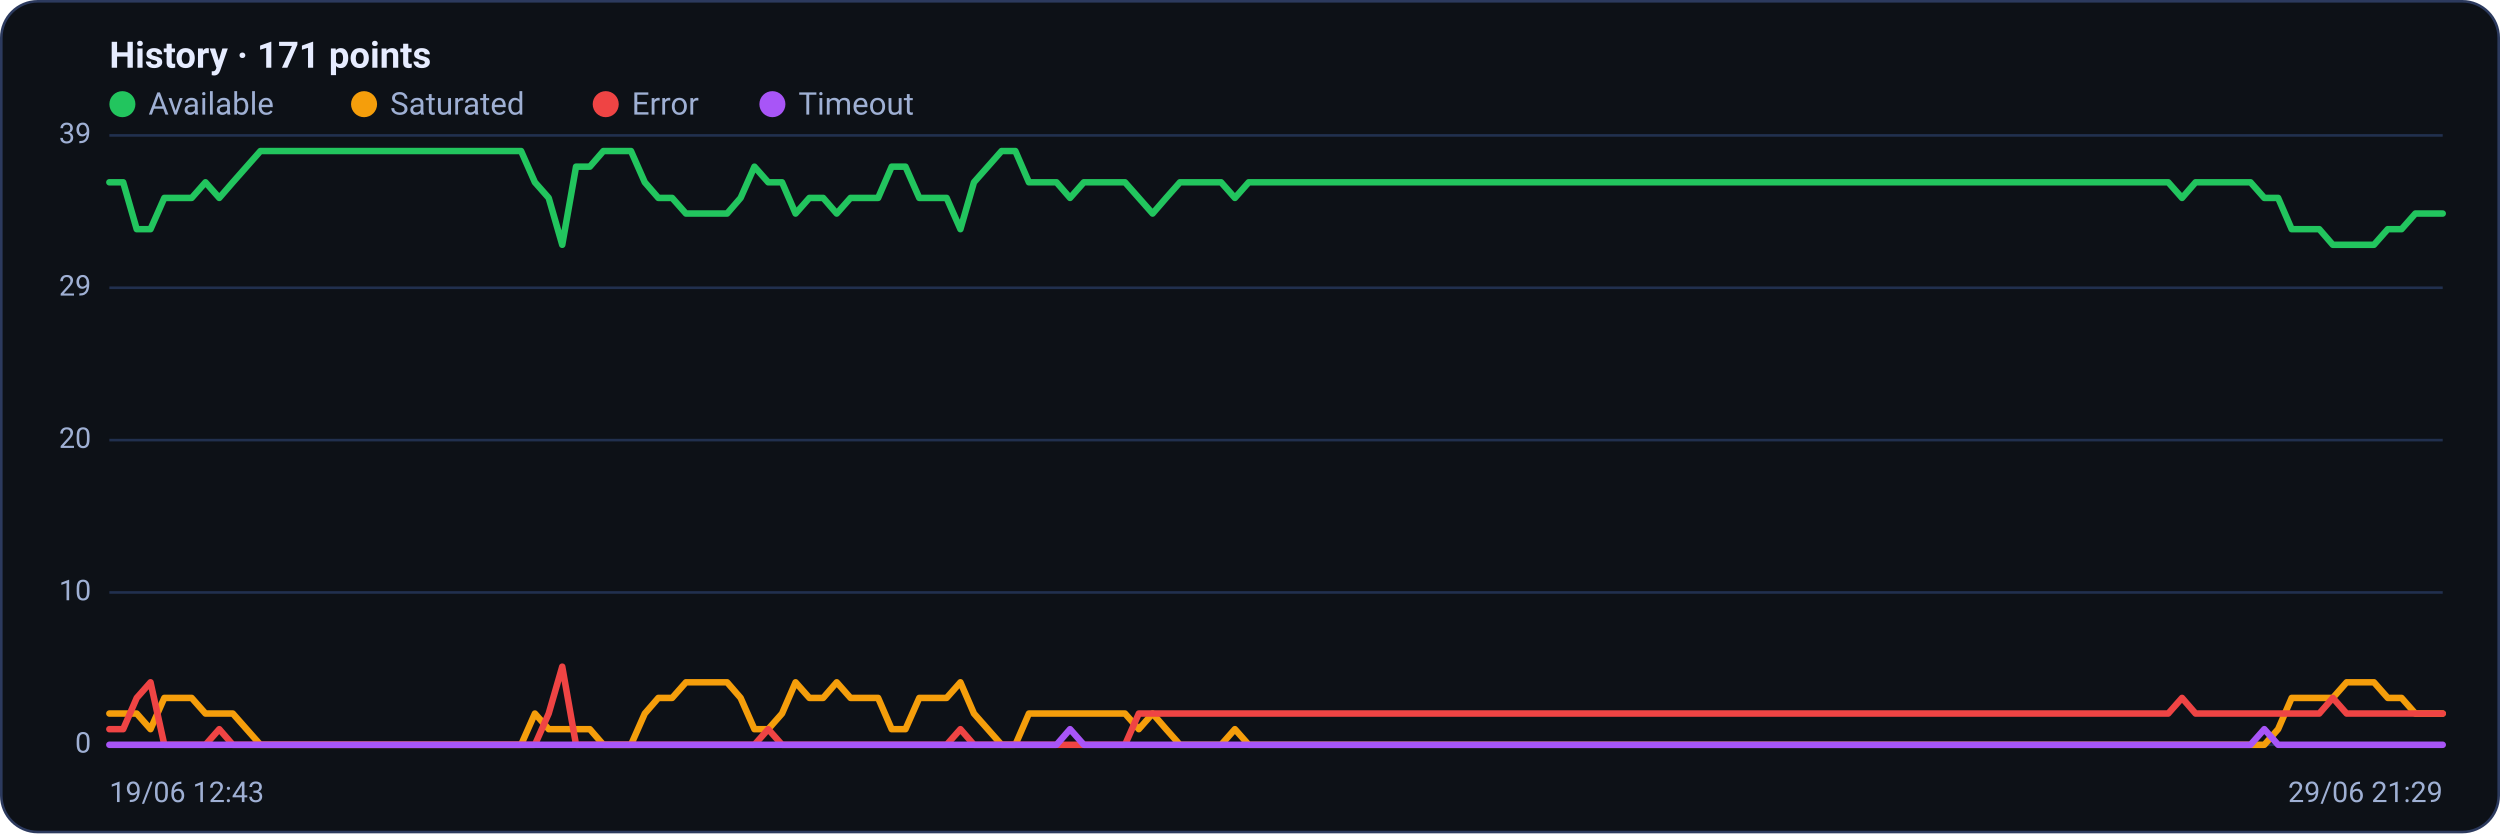
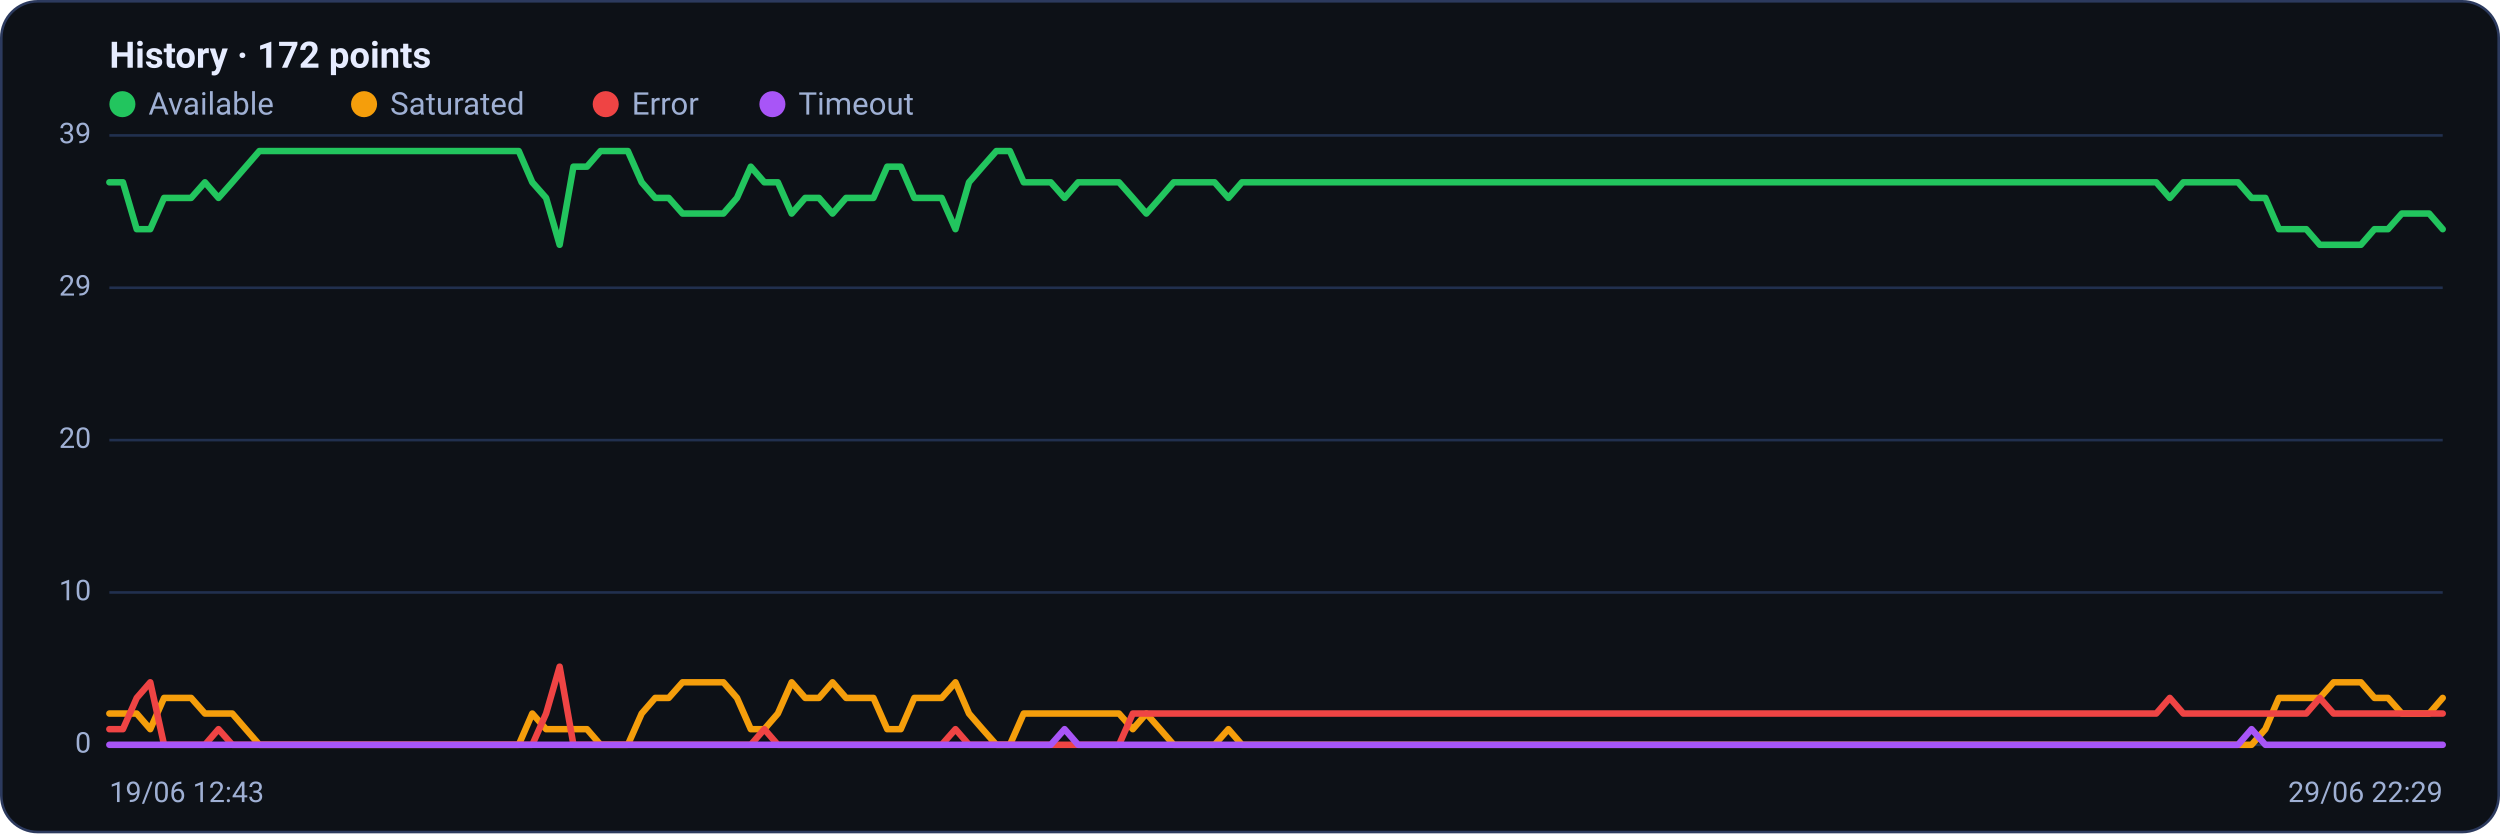
<svg xmlns="http://www.w3.org/2000/svg" viewBox="0 0 960 320" width="960" height="320" font-family="Segoe UI, system-ui, -apple-system, Roboto, Helvetica, Arial, sans-serif" role="img" aria-label="Availability history per region">
  <rect x="0.5" y="0.5" width="959" height="319" rx="14" fill="#0d1117" stroke="#2c3a5e" />
-   <text x="42" y="26" font-size="14" font-weight="600" fill="#e6ecff">History · 171 points</text>
+   <text x="42" y="26" font-size="14" font-weight="600" fill="#e6ecff">History · 172 points</text>
  <circle cx="47" cy="40" r="5" fill="#22c55e" />
  <text x="57" y="44" font-size="12" fill="#9fb0d4">Available</text>
  <circle cx="139.8" cy="40" r="5" fill="#f59e0b" />
  <text x="149.8" y="44" font-size="12" fill="#9fb0d4">Saturated</text>
  <circle cx="232.6" cy="40" r="5" fill="#ef4444" />
  <text x="242.6" y="44" font-size="12" fill="#9fb0d4">Error</text>
  <circle cx="296.6" cy="40" r="5" fill="#a855f7" />
  <text x="306.6" y="44" font-size="12" fill="#9fb0d4">Timeout</text>
  <line x1="42" y1="286.0" x2="938" y2="286.0" stroke="#21304f" stroke-width="1" />
  <text x="35" y="289.0" text-anchor="end" font-size="11" fill="#9fb0d4">0</text>
  <line x1="42" y1="227.5" x2="938" y2="227.5" stroke="#21304f" stroke-width="1" />
  <text x="35" y="230.5" text-anchor="end" font-size="11" fill="#9fb0d4">10</text>
  <line x1="42" y1="169.0" x2="938" y2="169.0" stroke="#21304f" stroke-width="1" />
  <text x="35" y="172.0" text-anchor="end" font-size="11" fill="#9fb0d4">20</text>
  <line x1="42" y1="110.5" x2="938" y2="110.5" stroke="#21304f" stroke-width="1" />
  <text x="35" y="113.5" text-anchor="end" font-size="11" fill="#9fb0d4">29</text>
  <line x1="42" y1="52.0" x2="938" y2="52.0" stroke="#21304f" stroke-width="1" />
  <text x="35" y="55.0" text-anchor="end" font-size="11" fill="#9fb0d4">39</text>
-   <polyline fill="none" stroke="#22c55e" stroke-width="2.5" stroke-linejoin="round" stroke-linecap="round" points="42.0,70.0 47.3,70.0 52.5,88.0 57.8,88.0 63.1,76.0 68.4,76.0 73.6,76.0 78.9,70.0 84.2,76.0 89.4,70.0 94.7,64.0 100.0,58.0 105.2,58.0 110.5,58.0 115.8,58.0 121.1,58.0 126.3,58.0 131.6,58.0 136.9,58.0 142.1,58.0 147.4,58.0 152.7,58.0 158.0,58.0 163.2,58.0 168.5,58.0 173.8,58.0 179.0,58.0 184.3,58.0 189.6,58.0 194.8,58.0 200.1,58.0 205.4,70.0 210.7,76.0 215.9,94.0 221.2,64.0 226.5,64.0 231.7,58.0 237.0,58.0 242.3,58.0 247.6,70.0 252.8,76.0 258.1,76.0 263.4,82.0 268.6,82.0 273.9,82.0 279.2,82.0 284.4,76.0 289.7,64.0 295.0,70.0 300.3,70.0 305.5,82.0 310.8,76.0 316.1,76.0 321.3,82.0 326.6,76.0 331.9,76.0 337.2,76.0 342.4,64.0 347.7,64.0 353.0,76.0 358.2,76.0 363.5,76.0 368.8,88.0 374.0,70.0 379.3,64.0 384.6,58.0 389.9,58.0 395.1,70.0 400.4,70.0 405.7,70.0 410.9,76.0 416.2,70.0 421.5,70.0 426.8,70.0 432.0,70.0 437.3,76.0 442.6,82.0 447.8,76.0 453.1,70.0 458.4,70.0 463.6,70.0 468.9,70.0 474.2,76.0 479.5,70.0 484.7,70.0 490.0,70.0 495.3,70.0 500.5,70.0 505.8,70.0 511.1,70.0 516.4,70.0 521.6,70.0 526.9,70.0 532.2,70.0 537.4,70.0 542.7,70.0 548.0,70.0 553.2,70.0 558.5,70.0 563.8,70.0 569.1,70.0 574.3,70.0 579.6,70.0 584.9,70.0 590.1,70.0 595.4,70.0 600.7,70.0 606.0,70.0 611.2,70.0 616.5,70.0 621.8,70.0 627.0,70.0 632.3,70.0 637.6,70.0 642.8,70.0 648.1,70.0 653.4,70.0 658.7,70.0 663.9,70.0 669.2,70.0 674.5,70.0 679.7,70.0 685.0,70.0 690.3,70.0 695.6,70.0 700.8,70.0 706.1,70.0 711.4,70.0 716.6,70.0 721.9,70.0 727.2,70.0 732.4,70.0 737.7,70.0 743.0,70.0 748.3,70.0 753.5,70.0 758.8,70.0 764.1,70.0 769.3,70.0 774.6,70.0 779.9,70.0 785.2,70.0 790.4,70.0 795.7,70.0 801.0,70.0 806.2,70.0 811.5,70.0 816.8,70.0 822.0,70.0 827.3,70.0 832.6,70.0 837.9,76.0 843.1,70.0 848.4,70.0 853.7,70.0 858.9,70.0 864.2,70.0 869.5,76.0 874.8,76.0 880.0,88.0 885.3,88.0 890.6,88.0 895.8,94.0 901.1,94.0 906.4,94.0 911.6,94.0 916.9,88.0 922.2,88.0 927.5,82.0 932.7,82.0 938.0,82.0" />
-   <polyline fill="none" stroke="#f59e0b" stroke-width="2.5" stroke-linejoin="round" stroke-linecap="round" points="42.0,274.0 47.3,274.0 52.5,274.0 57.8,280.0 63.1,268.0 68.4,268.0 73.6,268.0 78.9,274.0 84.2,274.0 89.4,274.0 94.7,280.0 100.0,286.0 105.2,286.0 110.5,286.0 115.8,286.0 121.1,286.0 126.3,286.0 131.6,286.0 136.9,286.0 142.1,286.0 147.4,286.0 152.7,286.0 158.0,286.0 163.2,286.0 168.5,286.0 173.8,286.0 179.0,286.0 184.3,286.0 189.6,286.0 194.8,286.0 200.1,286.0 205.4,274.0 210.7,280.0 215.9,280.0 221.2,280.0 226.5,280.0 231.7,286.0 237.0,286.0 242.3,286.0 247.6,274.0 252.8,268.0 258.1,268.0 263.4,262.0 268.6,262.0 273.9,262.0 279.2,262.0 284.4,268.0 289.7,280.0 295.0,280.0 300.3,274.0 305.5,262.0 310.8,268.0 316.1,268.0 321.3,262.0 326.6,268.0 331.9,268.0 337.2,268.0 342.4,280.0 347.7,280.0 353.0,268.0 358.2,268.0 363.5,268.0 368.8,262.0 374.0,274.0 379.3,280.0 384.6,286.0 389.9,286.0 395.1,274.0 400.4,274.0 405.7,274.0 410.9,274.0 416.2,274.0 421.5,274.0 426.8,274.0 432.0,274.0 437.3,280.0 442.6,274.0 447.8,280.0 453.1,286.0 458.4,286.0 463.6,286.0 468.9,286.0 474.2,280.0 479.5,286.0 484.7,286.0 490.0,286.0 495.3,286.0 500.5,286.0 505.8,286.0 511.1,286.0 516.4,286.0 521.6,286.0 526.9,286.0 532.2,286.0 537.4,286.0 542.7,286.0 548.0,286.0 553.2,286.0 558.5,286.0 563.8,286.0 569.1,286.0 574.3,286.0 579.6,286.0 584.9,286.0 590.1,286.0 595.4,286.0 600.7,286.0 606.0,286.0 611.2,286.0 616.5,286.0 621.8,286.0 627.0,286.0 632.3,286.0 637.6,286.0 642.8,286.0 648.1,286.0 653.4,286.0 658.7,286.0 663.9,286.0 669.2,286.0 674.5,286.0 679.7,286.0 685.0,286.0 690.3,286.0 695.6,286.0 700.8,286.0 706.1,286.0 711.4,286.0 716.6,286.0 721.9,286.0 727.2,286.0 732.4,286.0 737.7,286.0 743.0,286.0 748.3,286.0 753.5,286.0 758.8,286.0 764.1,286.0 769.3,286.0 774.6,286.0 779.9,286.0 785.2,286.0 790.4,286.0 795.7,286.0 801.0,286.0 806.2,286.0 811.5,286.0 816.8,286.0 822.0,286.0 827.3,286.0 832.6,286.0 837.9,286.0 843.1,286.0 848.4,286.0 853.7,286.0 858.9,286.0 864.2,286.0 869.5,286.0 874.8,280.0 880.0,268.0 885.3,268.0 890.6,268.0 895.8,268.0 901.1,262.0 906.4,262.0 911.6,262.0 916.9,268.0 922.2,268.0 927.5,274.0 932.7,274.0 938.0,274.0" />
-   <polyline fill="none" stroke="#ef4444" stroke-width="2.5" stroke-linejoin="round" stroke-linecap="round" points="42.0,280.0 47.3,280.0 52.5,268.0 57.8,262.0 63.1,286.0 68.4,286.0 73.6,286.0 78.9,286.0 84.2,280.0 89.4,286.0 94.7,286.0 100.0,286.0 105.2,286.0 110.5,286.0 115.8,286.0 121.1,286.0 126.3,286.0 131.6,286.0 136.9,286.0 142.1,286.0 147.4,286.0 152.7,286.0 158.0,286.0 163.2,286.0 168.5,286.0 173.8,286.0 179.0,286.0 184.3,286.0 189.6,286.0 194.8,286.0 200.1,286.0 205.4,286.0 210.7,274.0 215.9,256.0 221.2,286.0 226.5,286.0 231.7,286.0 237.0,286.0 242.3,286.0 247.6,286.0 252.8,286.0 258.1,286.0 263.4,286.0 268.6,286.0 273.9,286.0 279.2,286.0 284.4,286.0 289.7,286.0 295.0,280.0 300.3,286.0 305.5,286.0 310.8,286.0 316.1,286.0 321.3,286.0 326.6,286.0 331.9,286.0 337.2,286.0 342.4,286.0 347.7,286.0 353.0,286.0 358.2,286.0 363.5,286.0 368.8,280.0 374.0,286.0 379.3,286.0 384.6,286.0 389.9,286.0 395.1,286.0 400.4,286.0 405.7,286.0 410.9,286.0 416.2,286.0 421.5,286.0 426.8,286.0 432.0,286.0 437.3,274.0 442.6,274.0 447.8,274.0 453.1,274.0 458.4,274.0 463.6,274.0 468.9,274.0 474.2,274.0 479.5,274.0 484.7,274.0 490.0,274.0 495.3,274.0 500.5,274.0 505.8,274.0 511.1,274.0 516.4,274.0 521.6,274.0 526.9,274.0 532.2,274.0 537.4,274.0 542.7,274.0 548.0,274.0 553.2,274.0 558.5,274.0 563.8,274.0 569.1,274.0 574.3,274.0 579.6,274.0 584.9,274.0 590.1,274.0 595.4,274.0 600.7,274.0 606.0,274.0 611.2,274.0 616.5,274.0 621.8,274.0 627.0,274.0 632.3,274.0 637.6,274.0 642.8,274.0 648.1,274.0 653.4,274.0 658.7,274.0 663.9,274.0 669.2,274.0 674.5,274.0 679.7,274.0 685.0,274.0 690.3,274.0 695.6,274.0 700.8,274.0 706.1,274.0 711.4,274.0 716.6,274.0 721.9,274.0 727.2,274.0 732.4,274.0 737.7,274.0 743.0,274.0 748.3,274.0 753.5,274.0 758.8,274.0 764.1,274.0 769.3,274.0 774.6,274.0 779.9,274.0 785.2,274.0 790.4,274.0 795.7,274.0 801.0,274.0 806.2,274.0 811.5,274.0 816.8,274.0 822.0,274.0 827.3,274.0 832.6,274.0 837.9,268.0 843.1,274.0 848.4,274.0 853.7,274.0 858.9,274.0 864.2,274.0 869.5,274.0 874.8,274.0 880.0,274.0 885.3,274.0 890.6,274.0 895.8,268.0 901.1,274.0 906.4,274.0 911.6,274.0 916.9,274.0 922.2,274.0 927.5,274.0 932.7,274.0 938.0,274.0" />
-   <polyline fill="none" stroke="#a855f7" stroke-width="2.5" stroke-linejoin="round" stroke-linecap="round" points="42.0,286.0 47.3,286.0 52.5,286.0 57.8,286.0 63.1,286.0 68.4,286.0 73.6,286.0 78.9,286.0 84.2,286.0 89.4,286.0 94.7,286.0 100.0,286.0 105.2,286.0 110.5,286.0 115.8,286.0 121.1,286.0 126.3,286.0 131.6,286.0 136.9,286.0 142.1,286.0 147.4,286.0 152.7,286.0 158.0,286.0 163.2,286.0 168.5,286.0 173.8,286.0 179.0,286.0 184.3,286.0 189.6,286.0 194.8,286.0 200.1,286.0 205.4,286.0 210.7,286.0 215.9,286.0 221.2,286.0 226.5,286.0 231.7,286.0 237.0,286.0 242.3,286.0 247.6,286.0 252.8,286.0 258.1,286.0 263.4,286.0 268.6,286.0 273.9,286.0 279.2,286.0 284.4,286.0 289.7,286.0 295.0,286.0 300.3,286.0 305.5,286.0 310.8,286.0 316.1,286.0 321.3,286.0 326.6,286.0 331.9,286.0 337.2,286.0 342.4,286.0 347.7,286.0 353.0,286.0 358.2,286.0 363.5,286.0 368.8,286.0 374.0,286.0 379.3,286.0 384.6,286.0 389.9,286.0 395.1,286.0 400.4,286.0 405.7,286.0 410.9,280.0 416.2,286.0 421.5,286.0 426.8,286.0 432.0,286.0 437.3,286.0 442.6,286.0 447.8,286.0 453.1,286.0 458.4,286.0 463.6,286.0 468.9,286.0 474.2,286.0 479.5,286.0 484.7,286.0 490.0,286.0 495.3,286.0 500.5,286.0 505.8,286.0 511.1,286.0 516.4,286.0 521.6,286.0 526.9,286.0 532.2,286.0 537.4,286.0 542.7,286.0 548.0,286.0 553.2,286.0 558.5,286.0 563.8,286.0 569.1,286.0 574.3,286.0 579.6,286.0 584.9,286.0 590.1,286.0 595.4,286.0 600.7,286.0 606.0,286.0 611.2,286.0 616.5,286.0 621.8,286.0 627.0,286.0 632.3,286.0 637.6,286.0 642.8,286.0 648.1,286.0 653.4,286.0 658.7,286.0 663.9,286.0 669.2,286.0 674.5,286.0 679.7,286.0 685.0,286.0 690.3,286.0 695.6,286.0 700.8,286.0 706.1,286.0 711.4,286.0 716.6,286.0 721.9,286.0 727.2,286.0 732.4,286.0 737.7,286.0 743.0,286.0 748.3,286.0 753.5,286.0 758.8,286.0 764.1,286.0 769.3,286.0 774.6,286.0 779.9,286.0 785.2,286.0 790.4,286.0 795.7,286.0 801.0,286.0 806.2,286.0 811.5,286.0 816.8,286.0 822.0,286.0 827.3,286.0 832.6,286.0 837.9,286.0 843.1,286.0 848.4,286.0 853.7,286.0 858.9,286.0 864.2,286.0 869.5,280.0 874.8,286.0 880.0,286.0 885.3,286.0 890.6,286.0 895.8,286.0 901.1,286.0 906.4,286.0 911.6,286.0 916.9,286.0 922.2,286.0 927.5,286.0 932.7,286.0 938.0,286.0" />
+   <polyline fill="none" stroke="#22c55e" stroke-width="2.5" stroke-linejoin="round" stroke-linecap="round" points="42.0,70.0 47.2,70.0 52.5,88.0 57.7,88.0 63.0,76.0 68.2,76.0 73.4,76.0 78.7,70.0 83.9,76.0 89.2,70.0 94.4,64.0 99.6,58.0 104.9,58.0 110.1,58.0 115.4,58.0 120.6,58.0 125.8,58.0 131.1,58.0 136.3,58.0 141.6,58.0 146.8,58.0 152.0,58.0 157.3,58.0 162.5,58.0 167.8,58.0 173.0,58.0 178.2,58.0 183.5,58.0 188.7,58.0 194.0,58.0 199.2,58.0 204.4,70.0 209.7,76.0 214.9,94.0 220.2,64.0 225.4,64.0 230.6,58.0 235.9,58.0 241.1,58.0 246.4,70.0 251.6,76.0 256.8,76.0 262.1,82.0 267.3,82.0 272.5,82.0 277.8,82.0 283.0,76.0 288.3,64.0 293.5,70.0 298.7,70.0 304.0,82.0 309.2,76.0 314.5,76.0 319.7,82.0 324.9,76.0 330.2,76.0 335.4,76.0 340.7,64.0 345.9,64.0 351.1,76.0 356.4,76.0 361.6,76.0 366.9,88.0 372.1,70.0 377.3,64.0 382.6,58.0 387.8,58.0 393.1,70.0 398.3,70.0 403.5,70.0 408.8,76.0 414.0,70.0 419.3,70.0 424.5,70.0 429.7,70.0 435.0,76.0 440.2,82.0 445.5,76.0 450.7,70.0 455.9,70.0 461.2,70.0 466.4,70.0 471.7,76.0 476.9,70.0 482.1,70.0 487.4,70.0 492.6,70.0 497.9,70.0 503.1,70.0 508.3,70.0 513.6,70.0 518.8,70.0 524.1,70.0 529.3,70.0 534.5,70.0 539.8,70.0 545.0,70.0 550.3,70.0 555.5,70.0 560.7,70.0 566.0,70.0 571.2,70.0 576.5,70.0 581.7,70.0 586.9,70.0 592.2,70.0 597.4,70.0 602.7,70.0 607.9,70.0 613.1,70.0 618.4,70.0 623.6,70.0 628.9,70.0 634.1,70.0 639.3,70.0 644.6,70.0 649.8,70.0 655.1,70.0 660.3,70.0 665.5,70.0 670.8,70.0 676.0,70.0 681.3,70.0 686.5,70.0 691.7,70.0 697.0,70.0 702.2,70.0 707.5,70.0 712.7,70.0 717.9,70.0 723.2,70.0 728.4,70.0 733.6,70.0 738.9,70.0 744.1,70.0 749.4,70.0 754.6,70.0 759.8,70.0 765.1,70.0 770.3,70.0 775.6,70.0 780.8,70.0 786.0,70.0 791.3,70.0 796.5,70.0 801.8,70.0 807.0,70.0 812.2,70.0 817.5,70.0 822.7,70.0 828.0,70.0 833.2,76.0 838.4,70.0 843.7,70.0 848.9,70.0 854.2,70.0 859.4,70.0 864.6,76.0 869.9,76.0 875.1,88.0 880.4,88.0 885.6,88.0 890.8,94.0 896.1,94.0 901.3,94.0 906.6,94.0 911.8,88.0 917.0,88.0 922.3,82.0 927.5,82.0 932.8,82.0 938.0,88.0" />
+   <polyline fill="none" stroke="#f59e0b" stroke-width="2.5" stroke-linejoin="round" stroke-linecap="round" points="42.0,274.0 47.2,274.0 52.5,274.0 57.7,280.0 63.0,268.0 68.2,268.0 73.4,268.0 78.7,274.0 83.9,274.0 89.2,274.0 94.4,280.0 99.6,286.0 104.9,286.0 110.1,286.0 115.4,286.0 120.6,286.0 125.8,286.0 131.1,286.0 136.3,286.0 141.6,286.0 146.8,286.0 152.0,286.0 157.3,286.0 162.5,286.0 167.8,286.0 173.0,286.0 178.2,286.0 183.5,286.0 188.7,286.0 194.0,286.0 199.2,286.0 204.4,274.0 209.7,280.0 214.9,280.0 220.2,280.0 225.4,280.0 230.6,286.0 235.9,286.0 241.1,286.0 246.4,274.0 251.6,268.0 256.8,268.0 262.1,262.0 267.3,262.0 272.5,262.0 277.8,262.0 283.0,268.0 288.3,280.0 293.5,280.0 298.7,274.0 304.0,262.0 309.2,268.0 314.5,268.0 319.7,262.0 324.9,268.0 330.2,268.0 335.4,268.0 340.7,280.0 345.9,280.0 351.1,268.0 356.4,268.0 361.6,268.0 366.9,262.0 372.1,274.0 377.3,280.0 382.6,286.0 387.8,286.0 393.1,274.0 398.3,274.0 403.5,274.0 408.8,274.0 414.0,274.0 419.3,274.0 424.5,274.0 429.7,274.0 435.0,280.0 440.2,274.0 445.5,280.0 450.7,286.0 455.9,286.0 461.2,286.0 466.4,286.0 471.7,280.0 476.9,286.0 482.1,286.0 487.4,286.0 492.6,286.0 497.9,286.0 503.1,286.0 508.3,286.0 513.6,286.0 518.8,286.0 524.1,286.0 529.3,286.0 534.5,286.0 539.8,286.0 545.0,286.0 550.3,286.0 555.5,286.0 560.7,286.0 566.0,286.0 571.2,286.0 576.5,286.0 581.7,286.0 586.9,286.0 592.2,286.0 597.4,286.0 602.7,286.0 607.9,286.0 613.1,286.0 618.4,286.0 623.6,286.0 628.9,286.0 634.1,286.0 639.3,286.0 644.6,286.0 649.8,286.0 655.1,286.0 660.3,286.0 665.5,286.0 670.8,286.0 676.0,286.0 681.3,286.0 686.5,286.0 691.7,286.0 697.0,286.0 702.2,286.0 707.5,286.0 712.7,286.0 717.9,286.0 723.2,286.0 728.4,286.0 733.6,286.0 738.9,286.0 744.1,286.0 749.4,286.0 754.6,286.0 759.8,286.0 765.1,286.0 770.3,286.0 775.6,286.0 780.8,286.0 786.0,286.0 791.3,286.0 796.5,286.0 801.8,286.0 807.0,286.0 812.2,286.0 817.5,286.0 822.7,286.0 828.0,286.0 833.2,286.0 838.4,286.0 843.7,286.0 848.9,286.0 854.2,286.0 859.4,286.0 864.6,286.0 869.9,280.0 875.1,268.0 880.4,268.0 885.6,268.0 890.8,268.0 896.1,262.0 901.3,262.0 906.6,262.0 911.8,268.0 917.0,268.0 922.3,274.0 927.5,274.0 932.8,274.0 938.0,268.0" />
+   <polyline fill="none" stroke="#ef4444" stroke-width="2.5" stroke-linejoin="round" stroke-linecap="round" points="42.0,280.0 47.2,280.0 52.5,268.0 57.7,262.0 63.0,286.0 68.2,286.0 73.4,286.0 78.7,286.0 83.9,280.0 89.2,286.0 94.4,286.0 99.6,286.0 104.9,286.0 110.1,286.0 115.4,286.0 120.6,286.0 125.8,286.0 131.1,286.0 136.3,286.0 141.6,286.0 146.8,286.0 152.0,286.0 157.3,286.0 162.5,286.0 167.8,286.0 173.0,286.0 178.2,286.0 183.5,286.0 188.7,286.0 194.0,286.0 199.2,286.0 204.4,286.0 209.7,274.0 214.9,256.0 220.2,286.0 225.4,286.0 230.6,286.0 235.9,286.0 241.1,286.0 246.4,286.0 251.6,286.0 256.8,286.0 262.1,286.0 267.3,286.0 272.5,286.0 277.8,286.0 283.0,286.0 288.3,286.0 293.5,280.0 298.7,286.0 304.0,286.0 309.2,286.0 314.5,286.0 319.7,286.0 324.9,286.0 330.2,286.0 335.4,286.0 340.7,286.0 345.9,286.0 351.1,286.0 356.4,286.0 361.6,286.0 366.9,280.0 372.1,286.0 377.3,286.0 382.6,286.0 387.8,286.0 393.1,286.0 398.3,286.0 403.5,286.0 408.8,286.0 414.0,286.0 419.3,286.0 424.5,286.0 429.7,286.0 435.0,274.0 440.2,274.0 445.5,274.0 450.7,274.0 455.9,274.0 461.2,274.0 466.4,274.0 471.7,274.0 476.9,274.0 482.1,274.0 487.4,274.0 492.6,274.0 497.9,274.0 503.1,274.0 508.3,274.0 513.6,274.0 518.8,274.0 524.1,274.0 529.3,274.0 534.5,274.0 539.8,274.0 545.0,274.0 550.3,274.0 555.5,274.0 560.7,274.0 566.0,274.0 571.2,274.0 576.5,274.0 581.7,274.0 586.9,274.0 592.2,274.0 597.4,274.0 602.7,274.0 607.9,274.0 613.1,274.0 618.4,274.0 623.6,274.0 628.9,274.0 634.1,274.0 639.3,274.0 644.6,274.0 649.8,274.0 655.1,274.0 660.3,274.0 665.5,274.0 670.8,274.0 676.0,274.0 681.3,274.0 686.5,274.0 691.7,274.0 697.0,274.0 702.2,274.0 707.5,274.0 712.7,274.0 717.9,274.0 723.2,274.0 728.4,274.0 733.6,274.0 738.9,274.0 744.1,274.0 749.4,274.0 754.6,274.0 759.8,274.0 765.1,274.0 770.3,274.0 775.6,274.0 780.8,274.0 786.0,274.0 791.3,274.0 796.5,274.0 801.8,274.0 807.0,274.0 812.2,274.0 817.5,274.0 822.7,274.0 828.0,274.0 833.2,268.0 838.4,274.0 843.7,274.0 848.9,274.0 854.2,274.0 859.4,274.0 864.6,274.0 869.9,274.0 875.1,274.0 880.4,274.0 885.6,274.0 890.8,268.0 896.1,274.0 901.3,274.0 906.6,274.0 911.8,274.0 917.0,274.0 922.3,274.0 927.5,274.0 932.8,274.0 938.0,274.0" />
+   <polyline fill="none" stroke="#a855f7" stroke-width="2.5" stroke-linejoin="round" stroke-linecap="round" points="42.0,286.0 47.2,286.0 52.5,286.0 57.7,286.0 63.0,286.0 68.2,286.0 73.4,286.0 78.7,286.0 83.9,286.0 89.2,286.0 94.4,286.0 99.6,286.0 104.9,286.0 110.1,286.0 115.4,286.0 120.6,286.0 125.8,286.0 131.1,286.0 136.3,286.0 141.6,286.0 146.8,286.0 152.0,286.0 157.3,286.0 162.5,286.0 167.8,286.0 173.0,286.0 178.2,286.0 183.5,286.0 188.7,286.0 194.0,286.0 199.2,286.0 204.4,286.0 209.7,286.0 214.9,286.0 220.2,286.0 225.4,286.0 230.6,286.0 235.9,286.0 241.1,286.0 246.4,286.0 251.6,286.0 256.8,286.0 262.1,286.0 267.3,286.0 272.5,286.0 277.8,286.0 283.0,286.0 288.3,286.0 293.5,286.0 298.7,286.0 304.0,286.0 309.2,286.0 314.5,286.0 319.7,286.0 324.9,286.0 330.2,286.0 335.4,286.0 340.7,286.0 345.9,286.0 351.1,286.0 356.4,286.0 361.6,286.0 366.9,286.0 372.1,286.0 377.3,286.0 382.6,286.0 387.8,286.0 393.1,286.0 398.3,286.0 403.5,286.0 408.8,280.0 414.0,286.0 419.3,286.0 424.5,286.0 429.7,286.0 435.0,286.0 440.2,286.0 445.5,286.0 450.7,286.0 455.9,286.0 461.2,286.0 466.4,286.0 471.7,286.0 476.9,286.0 482.1,286.0 487.4,286.0 492.6,286.0 497.9,286.0 503.1,286.0 508.3,286.0 513.6,286.0 518.8,286.0 524.1,286.0 529.3,286.0 534.5,286.0 539.8,286.0 545.0,286.0 550.3,286.0 555.5,286.0 560.7,286.0 566.0,286.0 571.2,286.0 576.5,286.0 581.7,286.0 586.9,286.0 592.2,286.0 597.4,286.0 602.7,286.0 607.9,286.0 613.1,286.0 618.4,286.0 623.6,286.0 628.9,286.0 634.1,286.0 639.3,286.0 644.6,286.0 649.8,286.0 655.1,286.0 660.3,286.0 665.5,286.0 670.8,286.0 676.0,286.0 681.3,286.0 686.5,286.0 691.7,286.0 697.0,286.0 702.2,286.0 707.5,286.0 712.7,286.0 717.9,286.0 723.2,286.0 728.4,286.0 733.6,286.0 738.9,286.0 744.1,286.0 749.4,286.0 754.6,286.0 759.8,286.0 765.1,286.0 770.3,286.0 775.6,286.0 780.8,286.0 786.0,286.0 791.3,286.0 796.5,286.0 801.8,286.0 807.0,286.0 812.2,286.0 817.5,286.0 822.7,286.0 828.0,286.0 833.2,286.0 838.4,286.0 843.7,286.0 848.9,286.0 854.2,286.0 859.4,286.0 864.6,280.0 869.9,286.0 875.1,286.0 880.4,286.0 885.6,286.0 890.8,286.0 896.1,286.0 901.3,286.0 906.6,286.0 911.8,286.0 917.0,286.0 922.3,286.0 927.5,286.0 932.8,286.0 938.0,286.0" />
  <text x="42" y="308" font-size="11" fill="#9fb0d4">19/06 12:43</text>
-   <text x="938" y="308" text-anchor="end" font-size="11" fill="#9fb0d4">29/06 21:29</text>
+   <text x="938" y="308" text-anchor="end" font-size="11" fill="#9fb0d4">29/06 22:29</text>
</svg>
